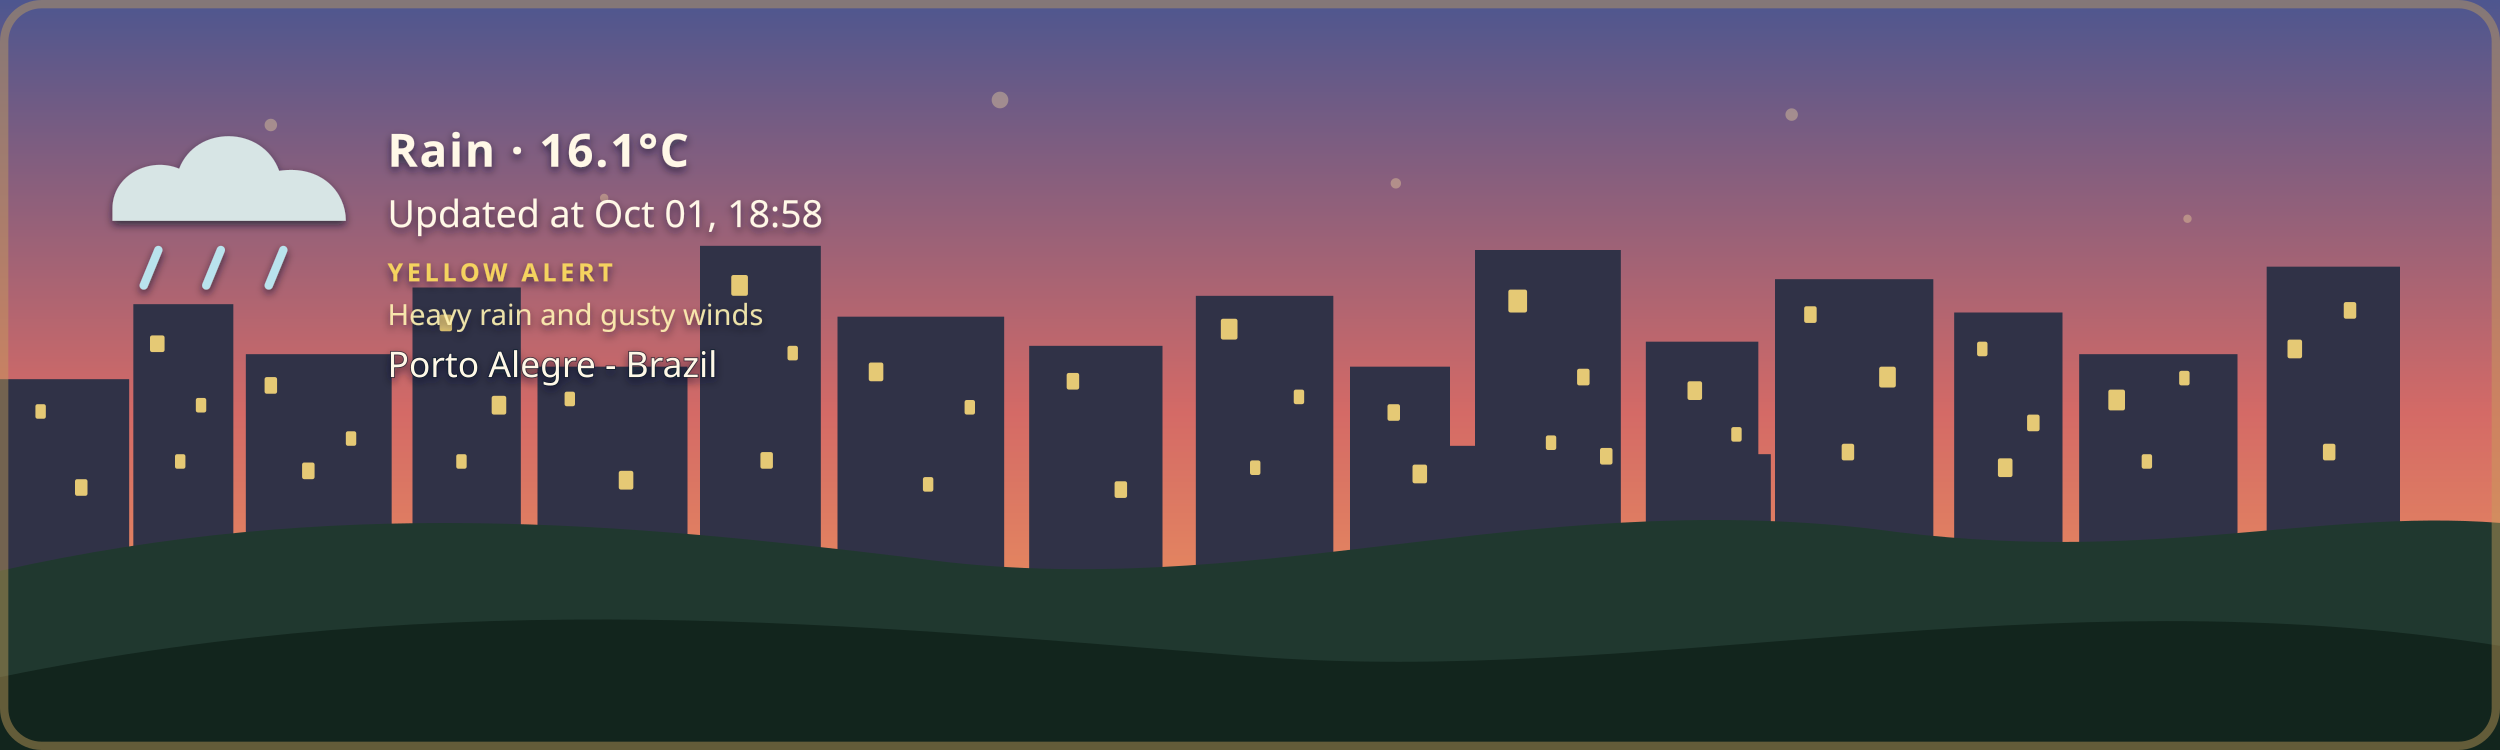
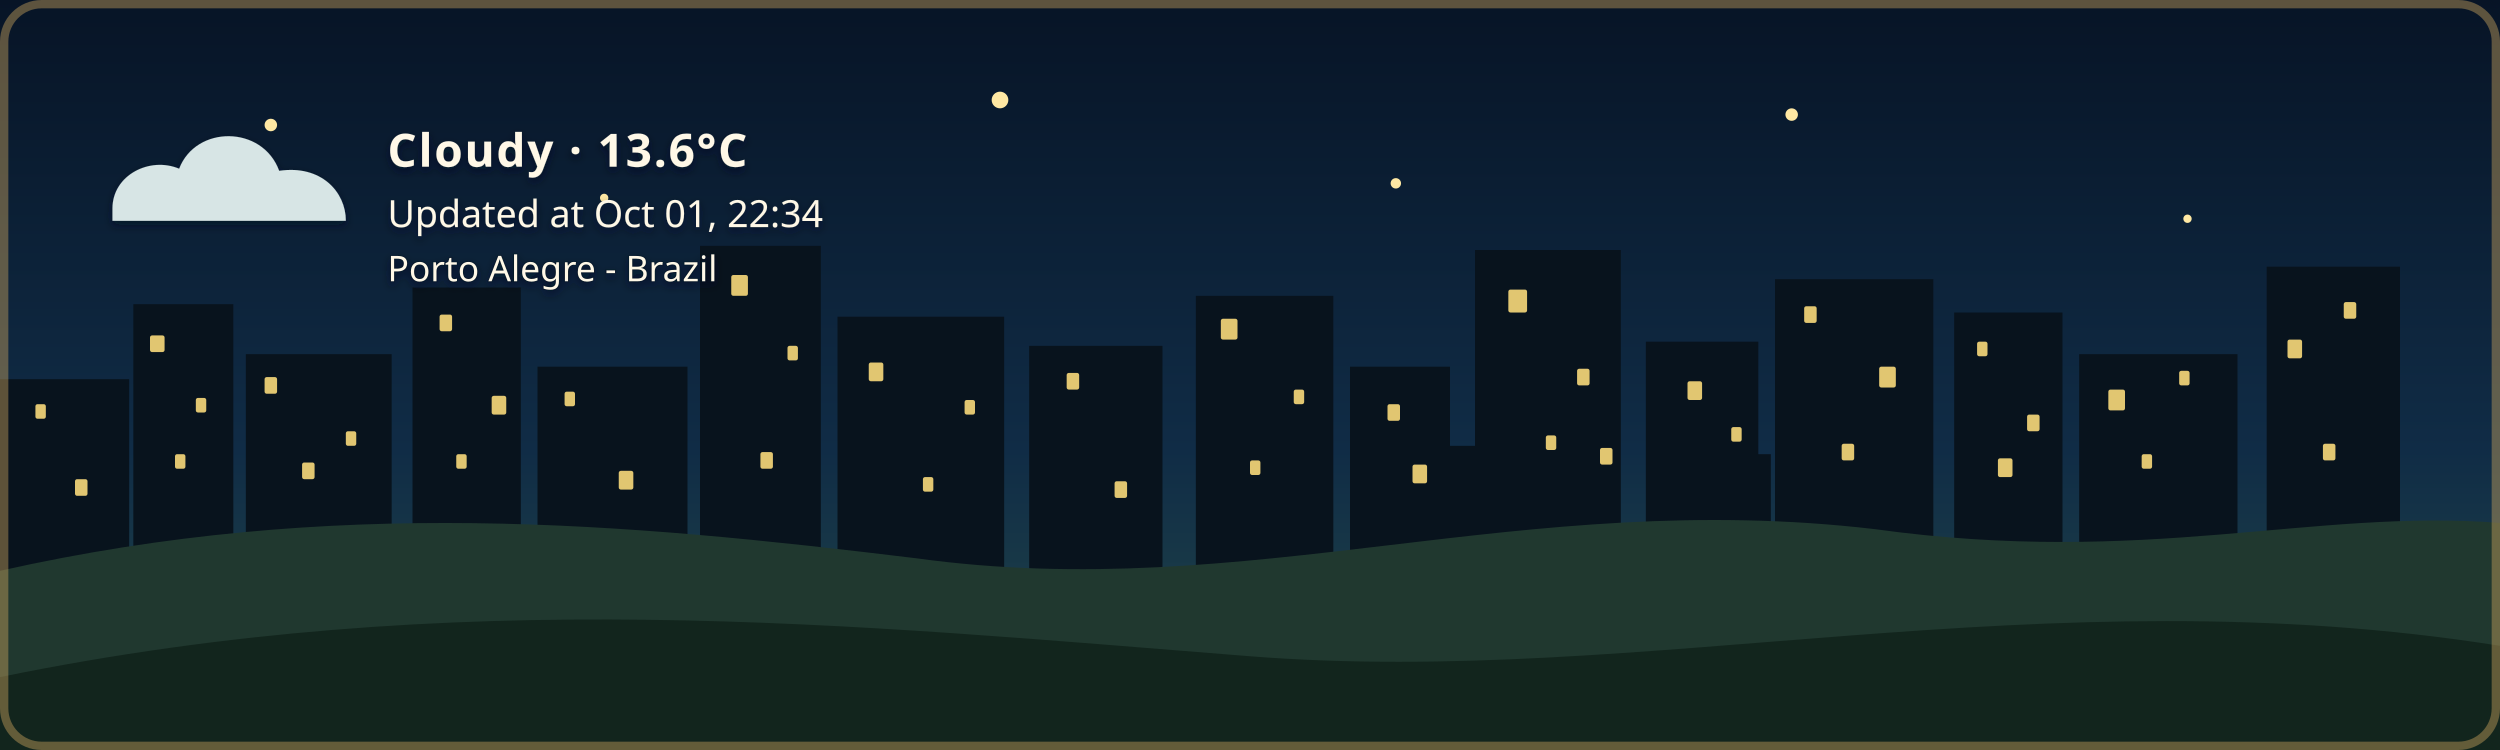
- <svg xmlns="http://www.w3.org/2000/svg" width="1200" height="360" viewBox="0 0 1200 360" role="img" aria-labelledby="title description" class="github-time-sunset weather-rain alert-yellow" data-temperature="16.1°C" lang="en-US">
+ <svg xmlns="http://www.w3.org/2000/svg" width="1200" height="360" viewBox="0 0 1200 360" role="img" aria-labelledby="title description" class="github-time-night weather-cloudy alert-none" data-temperature="13.6°C" lang="en-US">
  <defs>
    <linearGradient id="daySky" x1="0" y1="0" x2="0" y2="1">
      <stop offset="0%" stop-color="#87c9e8" />
      <stop offset="65%" stop-color="#f6d99a" />
      <stop offset="100%" stop-color="#f4b66e" />
    </linearGradient>
    <linearGradient id="sunsetSky" x1="0" y1="0" x2="0" y2="1">
      <stop offset="0%" stop-color="#4d568f" />
      <stop offset="55%" stop-color="#d46a66" />
      <stop offset="100%" stop-color="#f4a259" />
    </linearGradient>
    <linearGradient id="nightSky" x1="0" y1="0" x2="0" y2="1">
      <stop offset="0%" stop-color="#071426" />
      <stop offset="60%" stop-color="#102c46" />
      <stop offset="100%" stop-color="#244b4a" />
    </linearGradient>
    <linearGradient id="dawnSky" x1="0" y1="0" x2="0" y2="1">
      <stop offset="0%" stop-color="#766b9f" />
      <stop offset="55%" stop-color="#d7939b" />
      <stop offset="100%" stop-color="#f4c280" />
    </linearGradient>
    <radialGradient id="weatherSunFill" cx="35%" cy="30%" r="72%">
      <stop offset="0%" stop-color="#fff4b8" />
      <stop offset="58%" stop-color="#ffdc7a" />
      <stop offset="100%" stop-color="#f2b84f" />
    </radialGradient>
    <linearGradient id="weatherMoonFill" x1="0" y1="0" x2="1" y2="1">
      <stop offset="0%" stop-color="#fff4bd" />
      <stop offset="62%" stop-color="#ffe08a" />
      <stop offset="100%" stop-color="#e9b957" />
    </linearGradient>
    <filter id="weatherContentShadow" x="-20" y="-20" width="500" height="180" filterUnits="userSpaceOnUse">
      <feGaussianBlur in="SourceAlpha" stdDeviation="2" result="shadowBlur" />
      <feOffset in="shadowBlur" dx="0" dy="2" result="shadowOffset" />
      <feFlood flood-color="#071426" flood-opacity="0.65" result="shadowColor" />
      <feComposite in="shadowColor" in2="shadowOffset" operator="in" result="shadow" />
      <feMerge>
        <feMergeNode in="shadow" />
        <feMergeNode in="SourceGraphic" />
      </feMerge>
    </filter>
  </defs>
  <style>
    /* The sky state is updated by the GitHub Action based on local time. */

    .sky {
      animation: none !important;
    }

    .github-time-day .day-sky,
    .github-time-sunset .sunset-sky,
    .github-time-night .night-sky,
    .github-time-dawn .dawn-sky {
      opacity: 1;
    }

    .github-time-day .sunset-sky,
    .github-time-day .night-sky,
    .github-time-day .dawn-sky,
    .github-time-sunset .day-sky,
    .github-time-sunset .night-sky,
    .github-time-sunset .dawn-sky,
    .github-time-night .day-sky,
    .github-time-night .sunset-sky,
    .github-time-night .dawn-sky,
    .github-time-dawn .day-sky,
    .github-time-dawn .sunset-sky,
    .github-time-dawn .night-sky {
      opacity: 0;
    }

    .github-time-day .day-sky,
    .github-time-sunset .sunset-sky,
    .github-time-night .night-sky,
    .github-time-dawn .dawn-sky {
      animation: sky-fade-in 2.5s ease both !important;
    }

    .weather-effect {
      display: none;
    }

    .github-time-night.weather-clear .weather-moon,
    .github-time-day.weather-clear .weather-sun,
    .github-time-sunset.weather-clear .weather-sun,
    .github-time-dawn.weather-clear .weather-sun,
    .weather-cloudy .weather-cloud,
    .weather-rain .weather-cloud,
    .weather-rain .weather-rainfall,
    .weather-wind-rain .weather-cloud,
    .weather-wind-rain .weather-wind,
    .weather-wind-rain .weather-wind-rainfall,
    .weather-storm .weather-cloud,
    .weather-storm .weather-rainfall,
    .weather-storm .weather-lightning,
    .weather-snow .weather-cloud,
    .weather-snow .weather-snowfall {
      display: block;
    }

    .weather-sun {
      transform-box: fill-box;
      transform-origin: center;
      animation: weather-pulse 4s ease-in-out infinite;
    }

    .weather-moon {
      animation: moon-glow 4s ease-in-out infinite;
    }

    .weather-cloud path {
      animation: cloud-drift 8s ease-in-out infinite alternate;
    }

    .weather-rainfall path {
      animation: rain-fall 1.4s linear infinite;
    }

    .weather-rainfall path:nth-child(2) {
      animation-delay: 0.35s;
    }

    .weather-rainfall path:nth-child(3) {
      animation-delay: 0.7s;
    }

    .weather-wind-rainfall path {
      animation: wind-rain-fall 1.15s linear infinite;
    }

    .weather-wind-rainfall path:nth-child(2) {
      animation-delay: 0.3s;
    }

    .weather-wind-rainfall path:nth-child(3) {
      animation-delay: 0.6s;
    }

    .weather-wind path {
      animation: wind-sweep 1.8s ease-in-out infinite;
    }

    .weather-wind path:nth-child(2) {
      animation-delay: 0.45s;
    }

    .weather-snowfall circle {
      animation: snow-fall 3s ease-in-out infinite;
    }

    .weather-snowfall circle:nth-child(2) {
      animation-delay: 1s;
    }

    .weather-snowfall circle:nth-child(3) {
      animation-delay: 2s;
    }

    .weather-lightning {
      animation: lightning-flash 4s ease-in-out infinite;
    }

    svg.github-time-day .city-back,
    svg.github-time-day .city-mid {
      fill: #36545a;
    }

    svg.github-time-sunset .city-back,
    svg.github-time-sunset .city-mid {
      fill: #303247;
    }

    svg.github-time-night .city-back,
    svg.github-time-night .city-mid {
      fill: #08131d;
    }

    svg.github-time-dawn .city-back,
    svg.github-time-dawn .city-mid {
      fill: #404158;
    }

    .city-window {
      opacity: 0;
      fill: #f8d97a;
    }

    svg.github-time-night .city-window,
    svg.github-time-dawn .city-window,
    svg.github-time-sunset .city-window {
      opacity: 0.9;
    }

    .city-window rect {
      animation: city-window-toggle-a 20s steps(1, end) infinite;
    }

    .city-window rect:nth-child(3n) {
      animation-name: city-window-toggle-b;
      animation-delay: -4s;
    }

    .city-window rect:nth-child(4n) {
      animation-name: city-window-toggle-c;
      animation-delay: -9s;
    }

    .city-window rect:nth-child(5n) {
      animation-name: city-window-toggle-d;
      animation-delay: -13s;
    }

    .city-window rect:nth-child(7n) {
      animation-name: city-window-toggle-e;
      animation-delay: -17s;
    }

    #weather-alert-level,
    #weather-alert-detail {
      display: none;
    }

    svg.alert-yellow #weather-alert-level,
    svg.alert-yellow #weather-alert-detail,
    svg.alert-orange #weather-alert-level,
    svg.alert-orange #weather-alert-detail,
    svg.alert-red #weather-alert-level,
    svg.alert-red #weather-alert-detail {
      display: block;
    }

    svg.alert-yellow #weather-alert-level {
      fill: #f4d35e;
    }

    svg.alert-yellow #weather-alert-detail {
      fill: #fff3b3;
    }

    svg.alert-orange #weather-alert-level {
      fill: #f9a74f;
    }

    svg.alert-orange #weather-alert-detail {
      fill: #ffd0a0;
    }

    svg.alert-red #weather-alert-level {
      fill: #ff675c;
    }

    svg.alert-red #weather-alert-detail {
      fill: #ffc2bf;
    }

    #weather-description,
    #weather-time,
    #weather-alert-level,
    #weather-alert-detail,
    #weather-location {
      animation: info-fade-in 1.5s ease both;
      font-family: sans-serif;
    }

    #weather-description {
      letter-spacing: 0.04em;
    }

    @keyframes sky-fade-in {
      from {
        opacity: 0;
      }

      to {
        opacity: 1;
      }
    }

    @keyframes info-fade-in {
      from {
        opacity: 0;
        transform: translateY(6px);
      }

      to {
        opacity: 1;
        transform: translateY(0);
      }
    }

    @keyframes weather-pulse {
      0%,
      100% {
        opacity: 0.85;
        transform: scale(0.96);
      }

      50% {
        opacity: 1;
        transform: scale(1.04);
      }
    }

    @keyframes moon-glow {
      0%,
      100% {
        opacity: 0.8;
      }

      50% {
        opacity: 1;
      }
    }

    @keyframes cloud-drift {
      from {
        transform: translateX(-5px);
      }

      to {
        transform: translateX(8px);
      }
    }

    @keyframes rain-fall {
      0% {
        opacity: 0;
        transform: translateY(-7px);
      }

      25%,
      75% {
        opacity: 1;
      }

      100% {
        opacity: 0;
        transform: translateY(10px);
      }
    }

    @keyframes wind-rain-fall {
      0% {
        opacity: 0;
        transform: translate(-6px, -5px);
      }

      25%,
      75% {
        opacity: 1;
      }

      100% {
        opacity: 0;
        transform: translate(8px, 10px);
      }
    }

    @keyframes wind-sweep {
      0%,
      100% {
        opacity: 0.3;
        transform: translateX(-7px);
      }

      50% {
        opacity: 1;
        transform: translateX(6px);
      }
    }

    @keyframes snow-fall {
      0%,
      100% {
        opacity: 0.35;
        transform: translateY(-5px);
      }

      50% {
        opacity: 1;
        transform: translate(5px, 8px);
      }
    }

    @keyframes lightning-flash {
      0%,
      88%,
      100% {
        opacity: 0;
      }

      90%,
      93% {
        opacity: 1;
      }
    }

    @keyframes city-window-toggle-a {
      0%,
      19%,
      61%,
      100% {
        opacity: 1;
      }

      20%,
      60% {
        opacity: 0;
      }
    }

    @keyframes city-window-toggle-b {
      0%,
      34%,
      76%,
      100% {
        opacity: 0;
      }

      35%,
      75% {
        opacity: 1;
      }
    }

    @keyframes city-window-toggle-c {
      0%,
      24%,
      46%,
      100% {
        opacity: 1;
      }

      25%,
      45% {
        opacity: 0;
      }
    }

    @keyframes city-window-toggle-d {
      0%,
      49%,
      86%,
      100% {
        opacity: 1;
      }

      50%,
      85% {
        opacity: 0;
      }
    }

    @keyframes city-window-toggle-e {
      0%,
      14%,
      56%,
      100% {
        opacity: 0;
      }

      15%,
      55% {
        opacity: 1;
      }
    }

    .stars {
      opacity: 0;
    }

    .github-time-sunset .stars,
    .github-time-dawn .stars {
      opacity: 0.35;
    }

    .github-time-night .stars {
      opacity: 1;
    }

    .star {
      animation: twinkle 2.5s ease-in-out infinite;
      transform-box: fill-box;
      transform-origin: center;
    }

    .star:nth-child(2) {
      animation-delay: 0.5s;
    }

    .star:nth-child(3) {
      animation-delay: 1s;
    }

    .star:nth-child(4) {
      animation-delay: 1.5s;
    }

    @keyframes twinkle {
      0%,
      100% {
        opacity: 0.25;
        transform: scale(0.8);
      }

      50% {
        opacity: 1;
        transform: scale(1.25);
      }
    }

    /*
     * Disable animations when the visitor has requested reduced motion.
     */
    @media (prefers-reduced-motion: reduce) {
      .sky,
      .stars,
      .star,
      .weather-sun,
      .weather-moon,
      .weather-cloud path,
      .weather-rainfall path,
      .weather-wind-rainfall path,
      .weather-wind path,
      .weather-snowfall circle,
      .weather-lightning,
      .city-window rect,
      #weather-description,
      #weather-time,
      #weather-alert-level,
      #weather-alert-detail,
      #weather-location {
        animation: none !important;
      }
    }
  </style>
  <g id="skies">
    <rect class="sky day-sky" width="1200" height="360" fill="url(#daySky)" />
    <rect class="sky sunset-sky" width="1200" height="360" fill="url(#sunsetSky)" />
    <rect class="sky night-sky" width="1200" height="360" fill="url(#nightSky)" />
    <rect class="sky dawn-sky" width="1200" height="360" fill="url(#dawnSky)" />
  </g>
  <g class="stars" fill="#ffe8a3">
    <circle class="star" cx="130" cy="60" r="3" />
    <circle class="star" cx="290" cy="95" r="2" />
    <circle class="star" cx="480" cy="48" r="4" />
    <circle class="star" cx="670" cy="88" r="2.5" />
    <circle class="star" cx="860" cy="55" r="3" />
    <circle class="star" cx="1050" cy="105" r="2" />
  </g>
  <g class="city-shape">
    <g class="city-back">
      <rect x="0" y="182" width="62" height="94" />
      <rect x="64" y="146" width="48" height="130" />
      <rect x="118" y="170" width="70" height="106" />
      <rect x="198" y="138" width="52" height="138" />
      <rect x="258" y="176" width="72" height="100" />
      <rect x="336" y="118" width="58" height="158" />
      <rect x="402" y="152" width="80" height="124" />
      <rect x="494" y="166" width="64" height="110" />
      <rect x="574" y="142" width="66" height="134" />
      <rect x="648" y="176" width="48" height="100" />
      <rect x="708" y="120" width="70" height="156" />
      <rect x="790" y="164" width="54" height="112" />
      <rect x="852" y="134" width="76" height="142" />
      <rect x="938" y="150" width="52" height="126" />
      <rect x="998" y="170" width="76" height="106" />
      <rect x="1088" y="128" width="64" height="148" />
    </g>
    <g class="city-mid">
      <rect x="24" y="226" width="28" height="50" />
      <rect x="88" y="210" width="18" height="66" />
      <rect x="148" y="218" width="22" height="58" />
      <rect x="214" y="206" width="22" height="70" />
      <rect x="282" y="210" width="18" height="66" />
      <rect x="362" y="206" width="22" height="70" />
      <rect x="430" y="220" width="18" height="56" />
      <rect x="528" y="220" width="20" height="56" />
      <rect x="606" y="214" width="22" height="62" />
      <rect x="690" y="214" width="18" height="62" />
      <rect x="754" y="208" width="18" height="68" />
      <rect x="830" y="218" width="20" height="58" />
      <rect x="892" y="214" width="18" height="62" />
      <rect x="960" y="224" width="18" height="52" />
      <rect x="1018" y="218" width="22" height="58" />
      <rect x="1108" y="210" width="18" height="66" />
    </g>
    <g class="city-window">
      <rect x="17" y="194" width="5" height="7" rx="1" />
      <rect x="36" y="230" width="6" height="8" rx="1" />
      <rect x="72" y="161" width="7" height="8" rx="1" />
      <rect x="84" y="218" width="5" height="7" rx="1" />
      <rect x="94" y="191" width="5" height="7" rx="1" />
      <rect x="127" y="181" width="6" height="8" rx="1" />
      <rect x="145" y="222" width="6" height="8" rx="1" />
      <rect x="166" y="207" width="5" height="7" rx="1" />
      <rect x="211" y="151" width="6" height="8" rx="1" />
      <rect x="219" y="218" width="5" height="7" rx="1" />
      <rect x="236" y="190" width="7" height="9" rx="1" />
      <rect x="271" y="188" width="5" height="7" rx="1" />
      <rect x="297" y="226" width="7" height="9" rx="1" />
      <rect x="351" y="132" width="8" height="10" rx="1" />
      <rect x="365" y="217" width="6" height="8" rx="1" />
      <rect x="378" y="166" width="5" height="7" rx="1" />
      <rect x="417" y="174" width="7" height="9" rx="1" />
      <rect x="443" y="229" width="5" height="7" rx="1" />
      <rect x="463" y="192" width="5" height="7" rx="1" />
      <rect x="512" y="179" width="6" height="8" rx="1" />
      <rect x="535" y="231" width="6" height="8" rx="1" />
      <rect x="586" y="153" width="8" height="10" rx="1" />
      <rect x="600" y="221" width="5" height="7" rx="1" />
      <rect x="621" y="187" width="5" height="7" rx="1" />
      <rect x="666" y="194" width="6" height="8" rx="1" />
      <rect x="678" y="223" width="7" height="9" rx="1" />
      <rect x="724" y="139" width="9" height="11" rx="1" />
      <rect x="742" y="209" width="5" height="7" rx="1" />
      <rect x="757" y="177" width="6" height="8" rx="1" />
      <rect x="768" y="215" width="6" height="8" rx="1" />
      <rect x="810" y="183" width="7" height="9" rx="1" />
      <rect x="831" y="205" width="5" height="7" rx="1" />
      <rect x="866" y="147" width="6" height="8" rx="1" />
      <rect x="884" y="213" width="6" height="8" rx="1" />
      <rect x="902" y="176" width="8" height="10" rx="1" />
      <rect x="949" y="164" width="5" height="7" rx="1" />
      <rect x="959" y="220" width="7" height="9" rx="1" />
      <rect x="973" y="199" width="6" height="8" rx="1" />
      <rect x="1012" y="187" width="8" height="10" rx="1" />
      <rect x="1028" y="218" width="5" height="7" rx="1" />
      <rect x="1046" y="178" width="5" height="7" rx="1" />
      <rect x="1098" y="163" width="7" height="9" rx="1" />
      <rect x="1115" y="213" width="6" height="8" rx="1" />
      <rect x="1125" y="145" width="6" height="8" rx="1" />
    </g>
  </g>
  <g transform="translate(54 48)" filter="url(#weatherContentShadow)">
    <g class="weather-effect weather-sun">
      <circle cx="34" cy="34" r="23" fill="url(#weatherSunFill)" />
      <g stroke="#ffd66f" stroke-width="4" stroke-linecap="round">
        <path d="M 34 0 V 8" />
        <path d="M 34 60 V 68" />
        <path d="M 0 34 H 8" />
        <path d="M 60 34 H 68" />
        <path d="M 10 10 L 16 16" />
        <path d="M 52 52 L 58 58" />
        <path d="M 58 10 L 52 16" />
        <path d="M 16 52 L 10 58" />
      </g>
    </g>
    <g class="weather-effect weather-moon">
      <path d="M 54 4 C 38 7, 26 20, 26 36 C 26 53, 39 66, 56 66 C 65 66, 74 62, 80 56 C 76 57, 72 58, 68 58 C 51 58, 38 45, 38 28 C 38 18, 44 9, 54 4 Z" fill="url(#weatherMoonFill)" />
    </g>
    <g class="weather-effect weather-cloud" fill="#d7e5e5">
      <path d="M 0 52 C 0 36, 18 27, 32 33 C 40 12, 72 12, 80 34 C 100 31, 112 44, 112 58 H 0 Z" />
    </g>
    <g class="weather-effect weather-rainfall" stroke="#b9e3ed" stroke-width="4" stroke-linecap="round">
      <path d="M 22 72 l -7 17" />
      <path d="M 52 72 l -7 17" />
      <path d="M 82 72 l -7 17" />
    </g>
    <g class="weather-effect weather-wind-rainfall" stroke="#b9e3ed" stroke-width="4" stroke-linecap="round">
      <path d="M 50 70 l -10 19" />
      <path d="M 75 70 l -10 19" />
      <path d="M 100 70 l -10 19" />
    </g>
    <g class="weather-effect weather-wind" fill="none" stroke="#eef8ff" stroke-width="3.5" stroke-linecap="round">
      <path d="M 2 73 C 12 68, 22 68, 32 72" />
      <path d="M 2 88 C 13 83, 24 83, 34 87" />
    </g>
    <g class="weather-effect weather-lightning" fill="#ffe37b">
      <path d="M 62 68 l -14 27 h 12 l -7 20 l 24 -31 h -13 z" />
    </g>
    <g class="weather-effect weather-snowfall" fill="#eef8ff">
      <circle cx="22" cy="78" r="4" />
      <circle cx="52" cy="91" r="4" />
      <circle cx="82" cy="78" r="4" />
    </g>
-     <text id="weather-description" x="132" y="32" fill="#fff8e7" font-family="sans-serif" font-size="22" font-weight="600">Rain · 16.1°C</text>
-     <text id="weather-time" x="132" y="61" fill="#fff8e7" font-family="sans-serif" font-size="18">Updated at Oct 01, 18:58</text>
-     <text id="weather-alert-level" x="132" y="87" fill="#eaf3ff" font-family="sans-serif" font-size="12" font-weight="700" letter-spacing="1.8">YELLOW ALERT</text>
-     <text id="weather-alert-detail" x="132" y="108" fill="#eef7ff" font-family="sans-serif" font-size="14" opacity="0.9">Heavy rain and gusty winds</text>
-     <text id="weather-location" x="132" y="133" fill="#fff8e7" stroke="#071426" stroke-width="0.8" stroke-opacity="0.65" paint-order="stroke fill" font-family="sans-serif" font-size="17" font-weight="500">Porto Alegre - Brazil</text>
+     <text id="weather-description" x="132" y="32" fill="#fff8e7" font-family="sans-serif" font-size="22" font-weight="600">Cloudy · 13.6°C</text>
+     <text id="weather-time" x="132" y="61" fill="#fff8e7" font-family="sans-serif" font-size="18">Updated at Oct 01, 22:34</text>
+     <text id="weather-alert-level" x="132" y="87" fill="#eaf3ff" font-family="sans-serif" font-size="12" font-weight="700" letter-spacing="1.8" />
+     <text id="weather-alert-detail" x="132" y="108" fill="#eef7ff" font-family="sans-serif" font-size="14" opacity="0.9" />
+     <text id="weather-location" x="132" y="87" fill="#fff8e7" stroke="#071426" stroke-width="0.8" stroke-opacity="0.65" paint-order="stroke fill" font-family="sans-serif" font-size="17" font-weight="500">Porto Alegre - Brazil</text>
  </g>
  <path d="       M 0 274       C 160 238, 300 251, 440 268       C 600 290, 730 234, 900 254       C 1030 272, 1110 244, 1200 251       L 1200 360       L 0 360       Z     " fill="#20382f" />
  <path d="       M 0 325       C 220 280, 410 300, 600 315       C 790 330, 980 275, 1200 310       L 1200 360       L 0 360       Z     " fill="#12251d" />
  <rect x="2" y="2" width="1196" height="356" rx="18" fill="none" stroke="#c6a15b" stroke-width="4" stroke-opacity="0.45" />
</svg>
